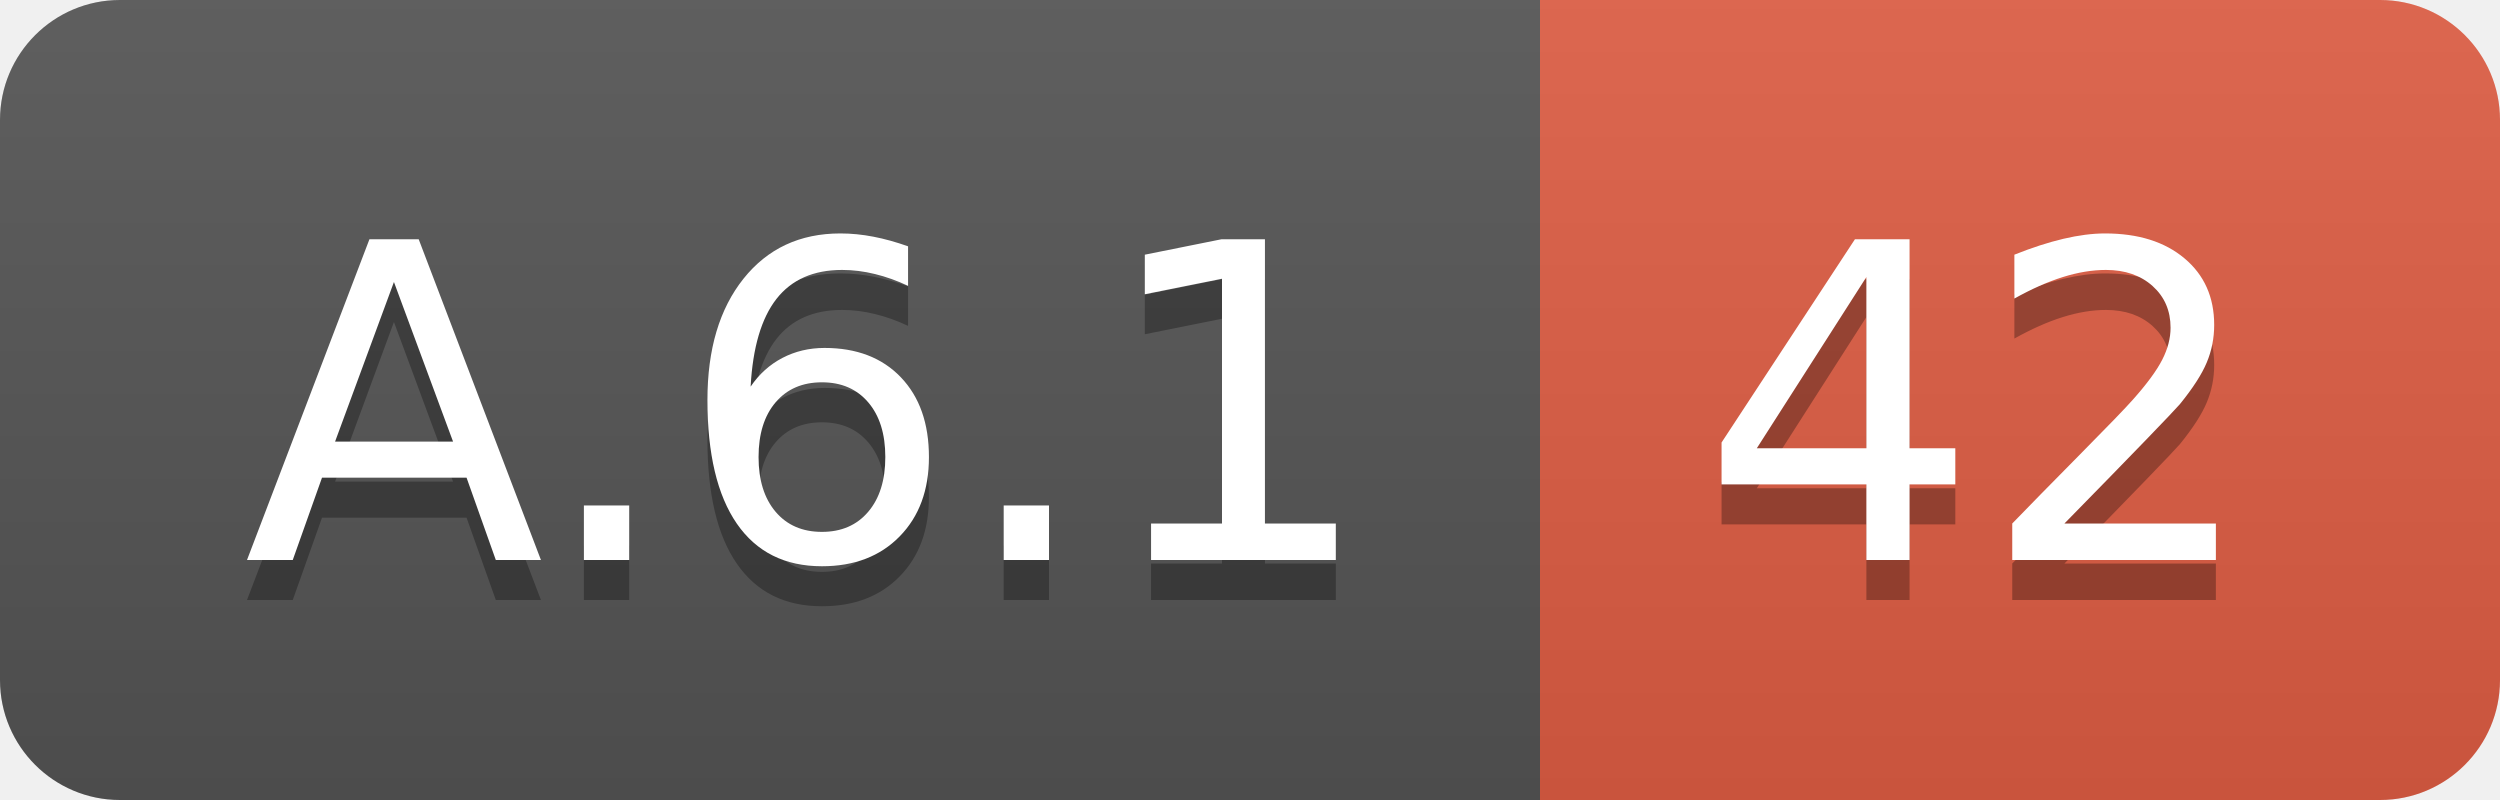
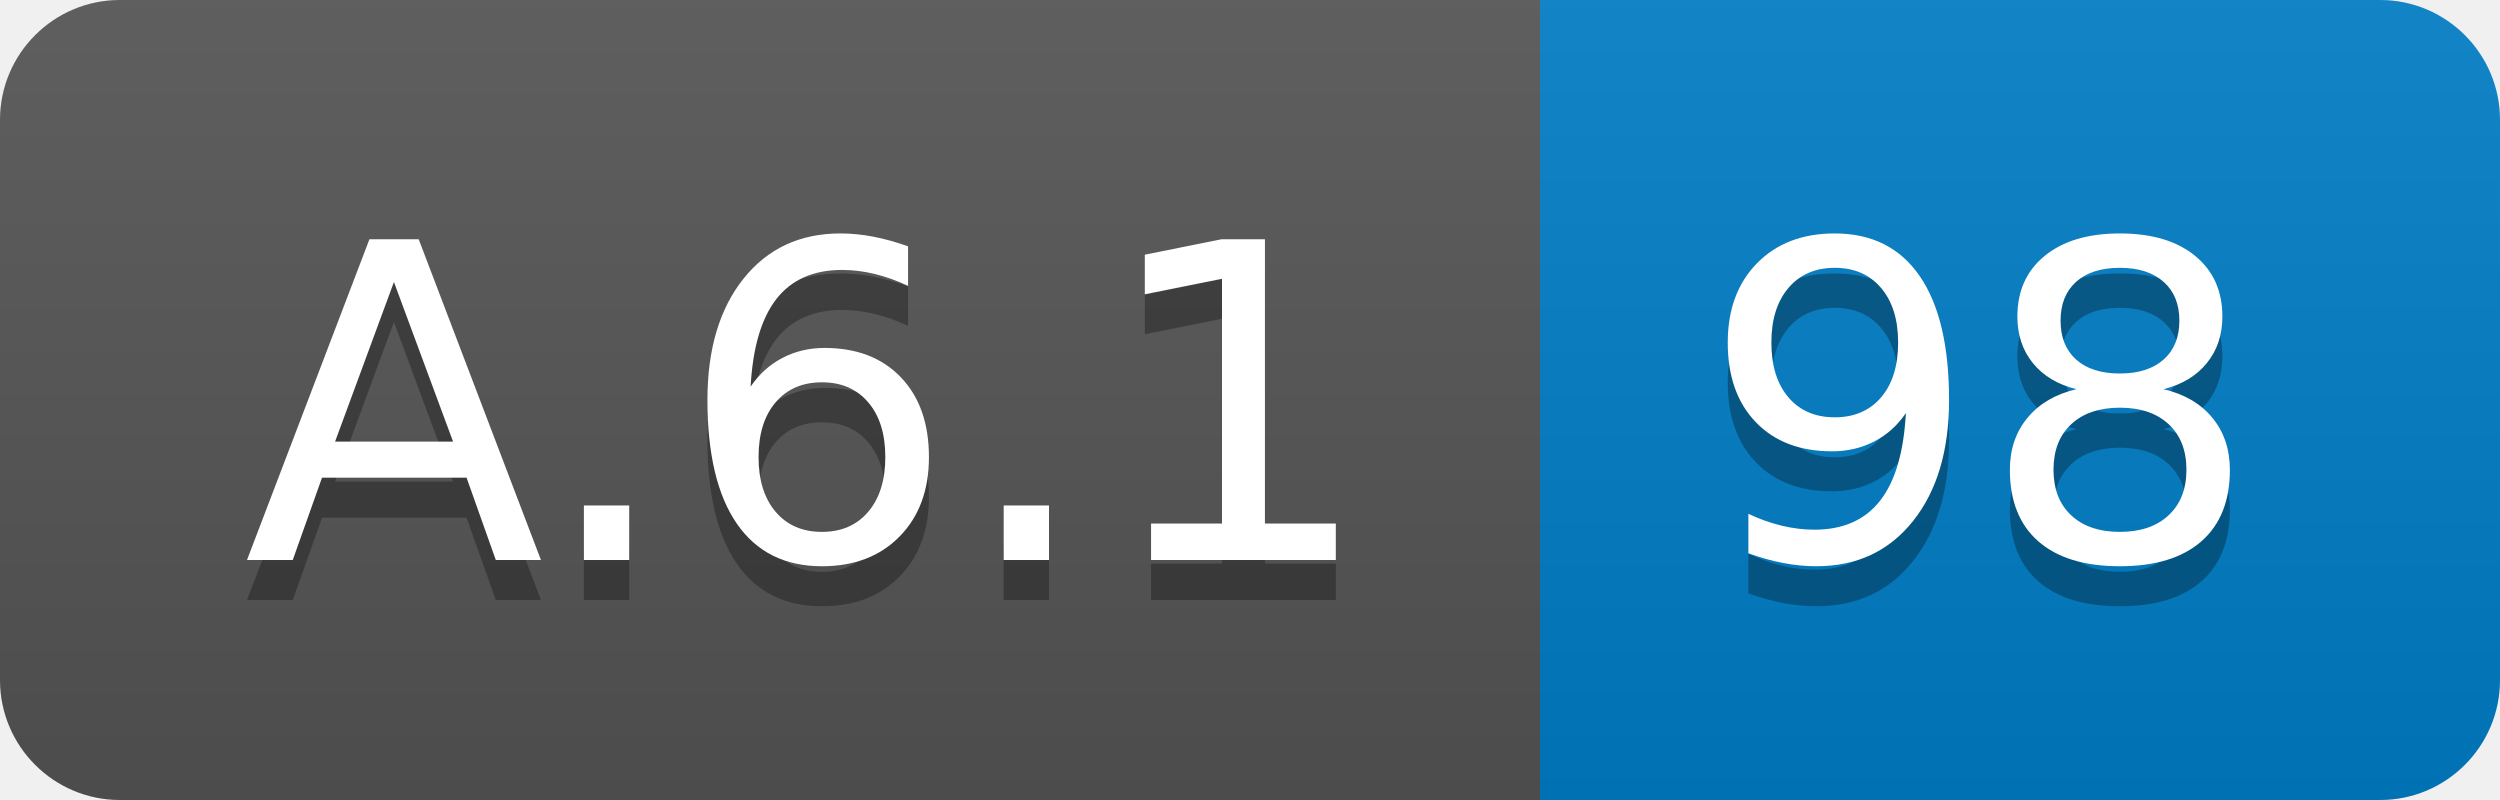
<svg xmlns="http://www.w3.org/2000/svg" width="62.5" height="20">
  <linearGradient id="smooth" x2="0" y2="100%">
    <stop offset="0" stop-color="#bbb" stop-opacity=".1" />
    <stop offset="1" stop-opacity=".1" />
  </linearGradient>
  <clipPath id="round">
    <rect width="62.5" height="20" rx="3" fill="#fff" />
  </clipPath>
  <g clip-path="url(#round)">
    <rect width="38.5" height="20" fill="#555" />
-     <rect x="38.5" width="24.0" height="20" fill="#e05d44" />
+     <rect x="38.5" width="24.0" height="20" fill="#007ec6" />
    <rect width="62.5" height="20" fill="url(#smooth)" />
  </g>
  <g fill="#fff" text-anchor="middle" font-family="DejaVu Sans,Verdana,Geneva,sans-serif" font-size="110">
    <text x="202.5" y="150" fill="#010101" fill-opacity=".3" transform="scale(0.1)" textLength="285.0" lengthAdjust="spacing">A.6.1</text>
    <text x="202.5" y="140" transform="scale(0.1)" textLength="285.0" lengthAdjust="spacing">A.6.1</text>
-     <text x="495.0" y="150" fill="#010101" fill-opacity=".3" transform="scale(0.1)" textLength="140.0" lengthAdjust="spacing">42</text>
-     <text x="495.0" y="140" transform="scale(0.1)" textLength="140.0" lengthAdjust="spacing">42</text>
+     <text x="495.0" y="150" fill="#010101" fill-opacity=".3" transform="scale(0.1)" textLength="140.0" lengthAdjust="spacing">98</text>
+     <text x="495.0" y="140" transform="scale(0.1)" textLength="140.0" lengthAdjust="spacing">98</text>
  </g>
</svg>
